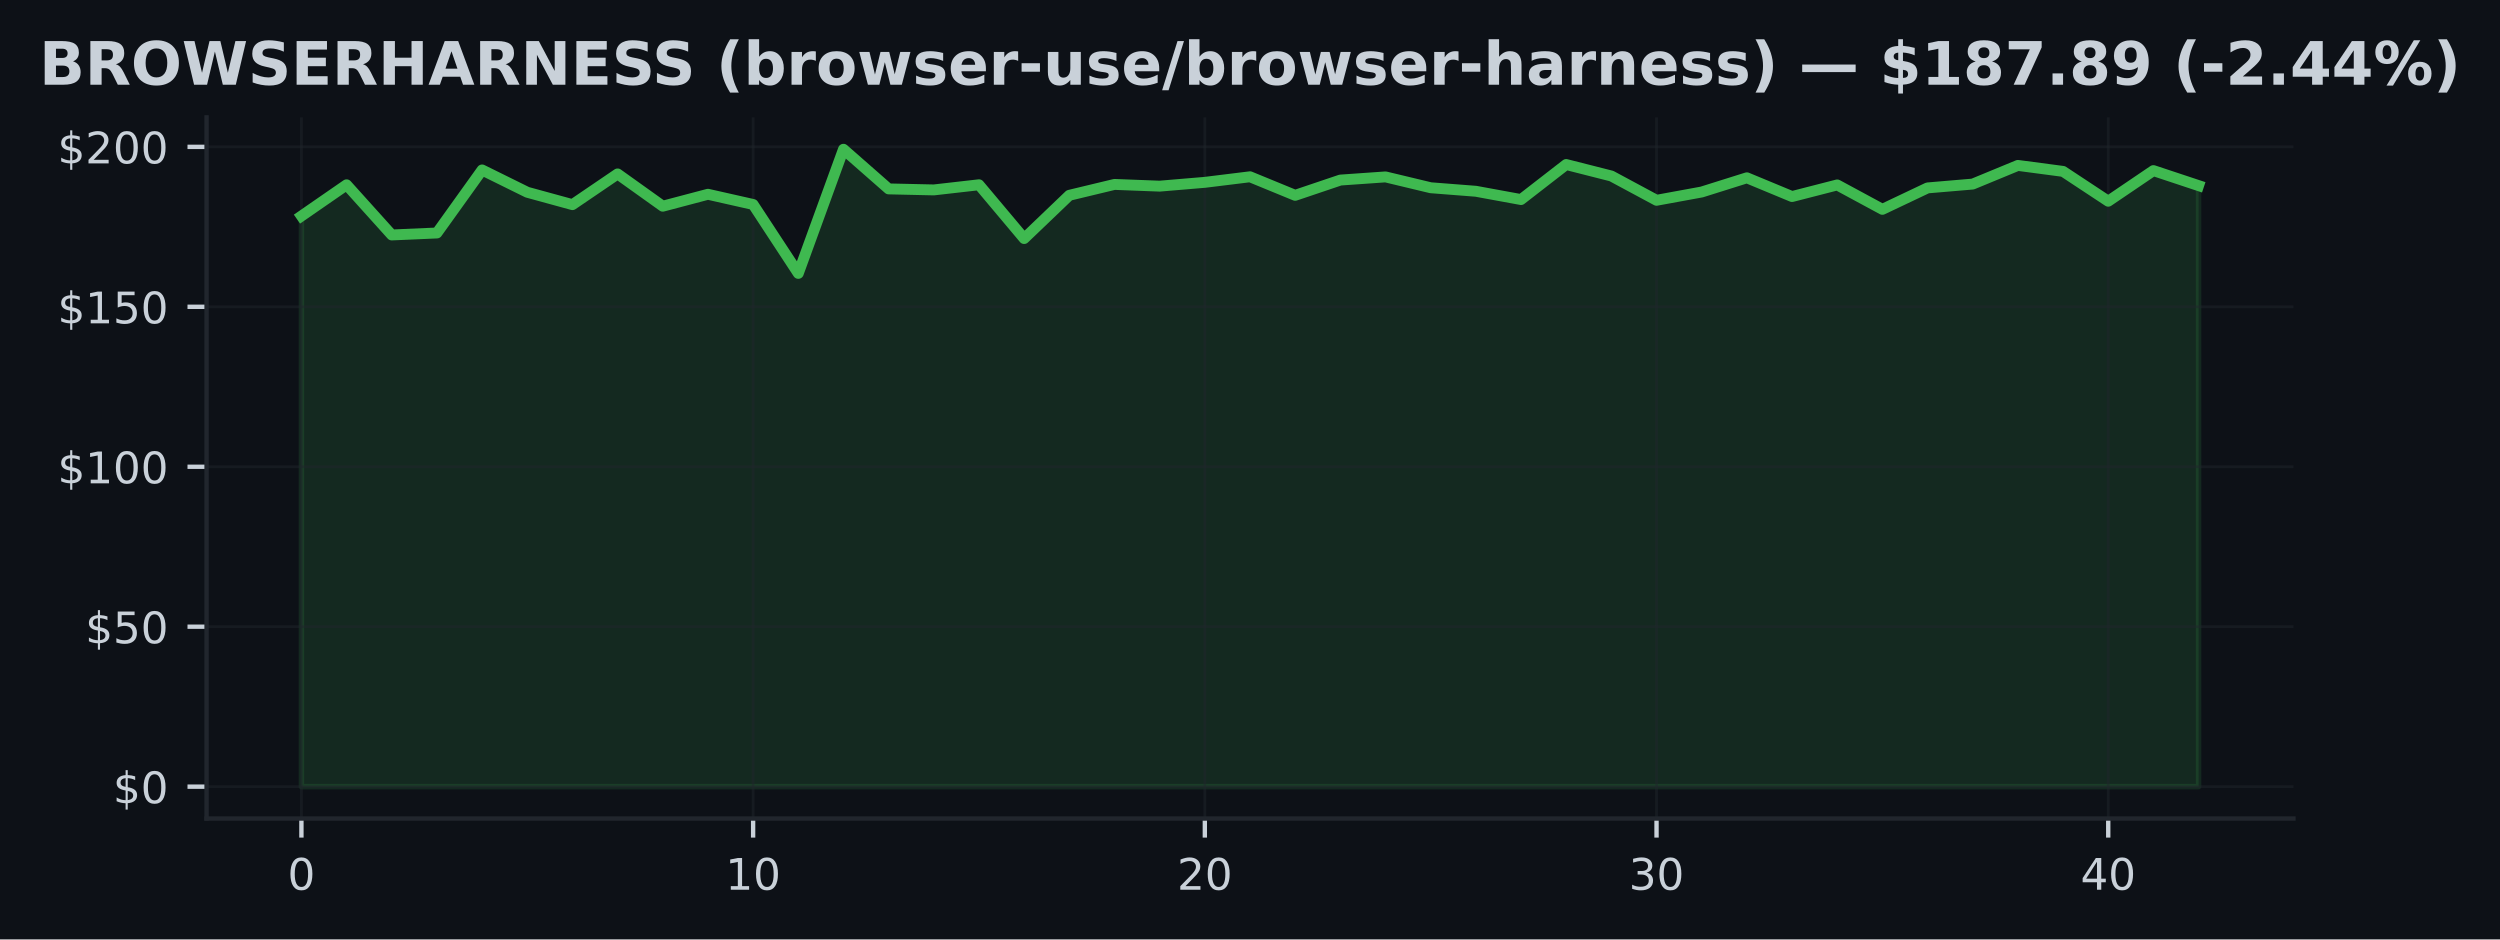
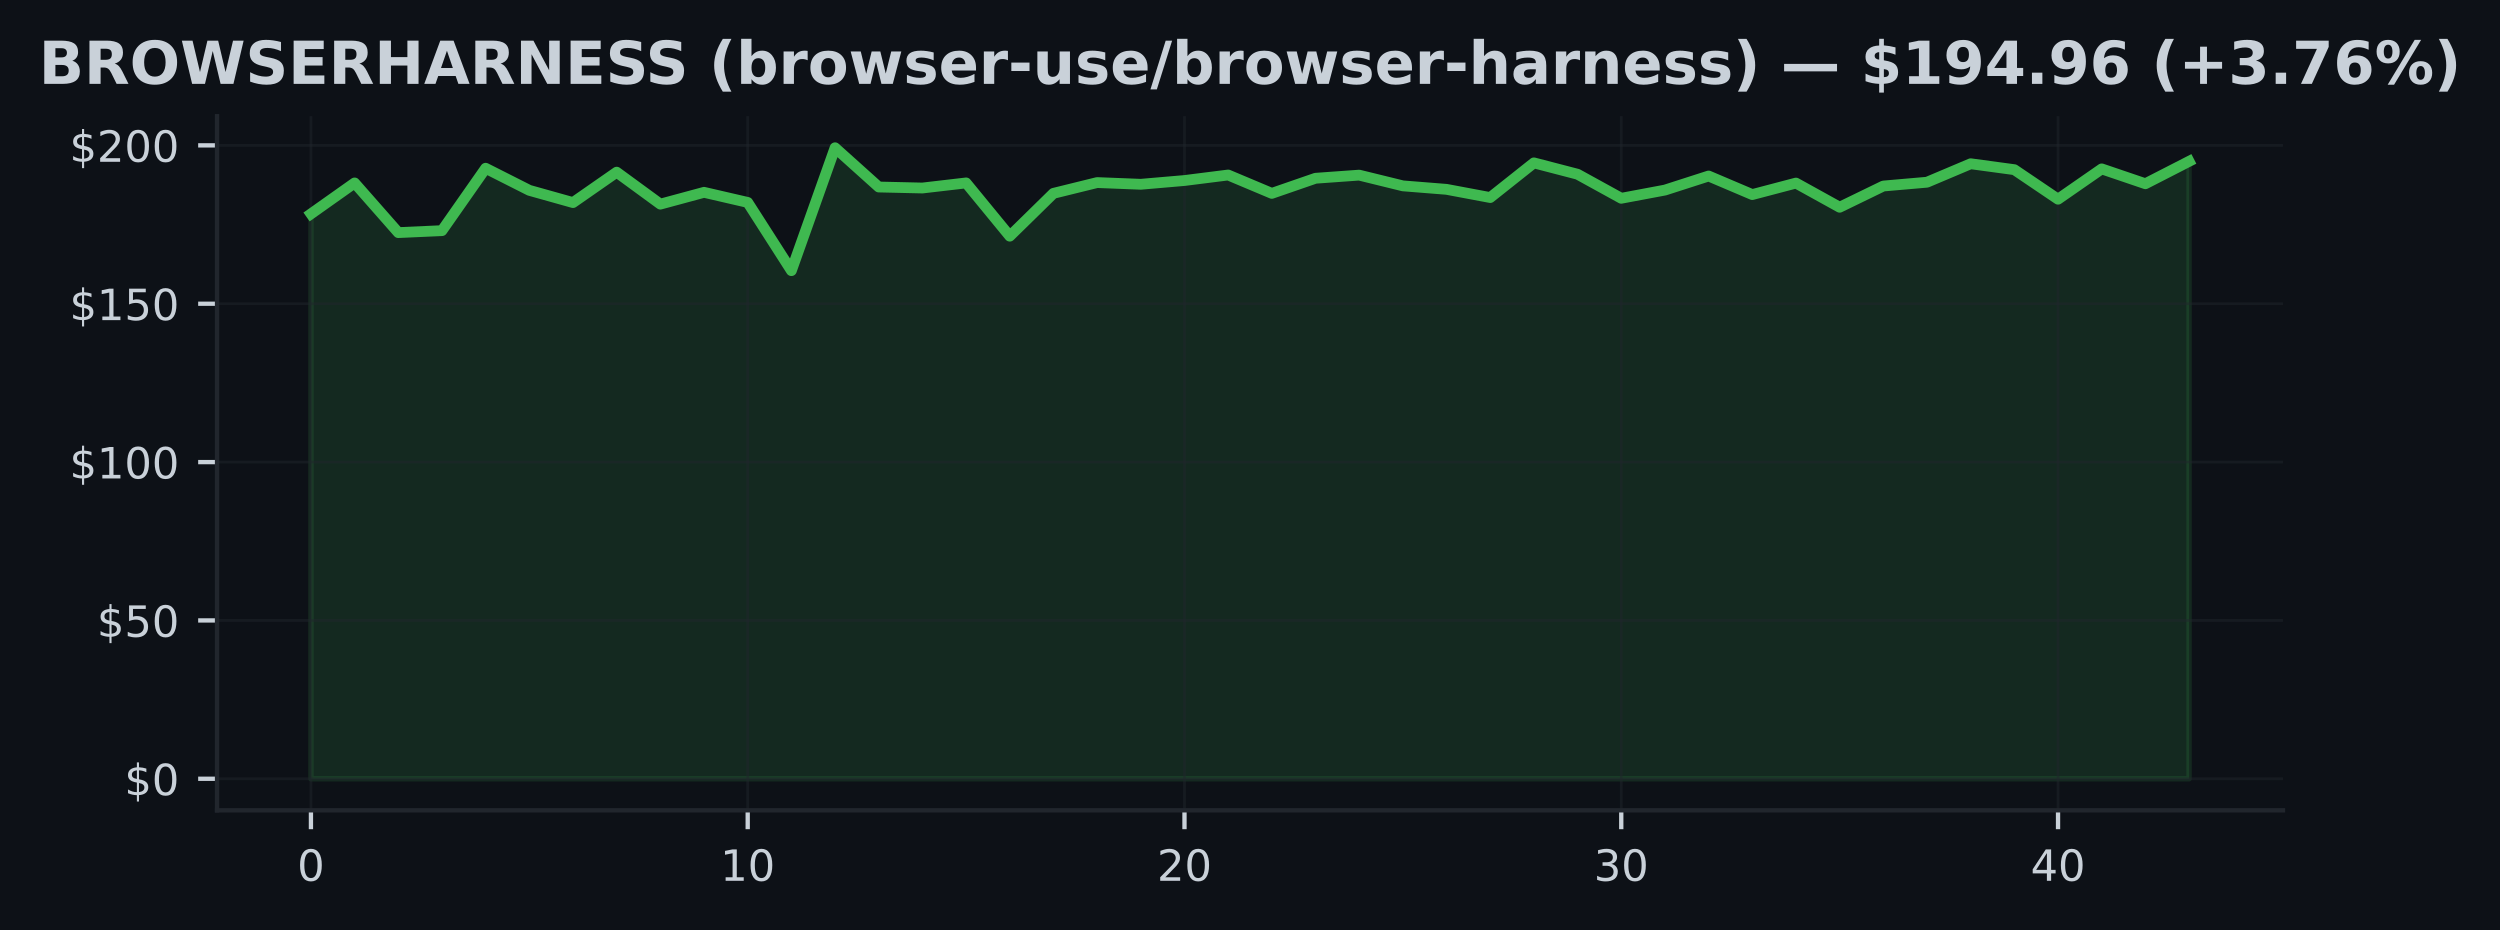
- <svg xmlns="http://www.w3.org/2000/svg" xmlns:xlink="http://www.w3.org/1999/xlink" width="459.108pt" height="172.518pt" viewBox="0 0 459.108 172.518" version="1.1">
+ <svg xmlns="http://www.w3.org/2000/svg" xmlns:xlink="http://www.w3.org/1999/xlink" width="463.76pt" height="172.518pt" viewBox="0 0 463.76 172.518" version="1.1">
  <defs>
    <style type="text/css">*{stroke-linejoin: round; stroke-linecap: butt}</style>
  </defs>
  <g id="figure_1">
    <g id="patch_1">
-       <path d="M 0 172.518  L 459.108 172.518  L 459.108 0  L 0 0  z " style="fill: #0d1117" />
+       <path d="M 0 172.518  L 463.76 172.518  L 463.76 0  L 0 0  z " style="fill: #0d1117" />
    </g>
    <g id="axes_1">
      <g id="patch_2">
-         <path d="M 37.934 150.318  L 421.174 150.318  L 421.174 21.558  L 37.934 21.558  z " style="fill: #0d1117" />
+         <path d="M 40.26 150.318  L 423.5 150.318  L 423.5 21.558  L 40.26 21.558  z " style="fill: #0d1117" />
      </g>
      <g id="FillBetweenPolyCollection_1">
        <defs>
-           <path id="m64002cba75" d="M 55.354 -28.053  L 55.354 -132.847  L 63.649 -138.58  L 71.944 -129.369  L 80.24 -129.733  L 88.535 -141.306  L 96.83 -137.212  L 105.125 -134.938  L 113.42 -140.578  L 121.716 -134.65  L 130.011 -136.841  L 138.306 -134.967  L 146.601 -122.313  L 154.897 -145.107  L 163.192 -137.828  L 171.487 -137.64  L 179.782 -138.586  L 188.078 -128.711  L 196.373 -136.653  L 204.668 -138.651  L 212.963 -138.334  L 221.259 -139.033  L 229.554 -140.055  L 237.849 -136.648  L 246.144 -139.45  L 254.44 -140.031  L 262.735 -138.04  L 271.03 -137.394  L 279.325 -135.872  L 287.62 -142.305  L 295.916 -140.196  L 304.211 -135.737  L 312.506 -137.259  L 320.801 -139.867  L 329.097 -136.424  L 337.392 -138.557  L 345.687 -134.074  L 353.982 -138.011  L 362.278 -138.716  L 370.573 -142.141  L 378.868 -141.042  L 387.163 -135.567  L 395.459 -141.189  L 403.754 -138.434  L 403.754 -28.053  L 403.754 -28.053  L 395.459 -28.053  L 387.163 -28.053  L 378.868 -28.053  L 370.573 -28.053  L 362.278 -28.053  L 353.982 -28.053  L 345.687 -28.053  L 337.392 -28.053  L 329.097 -28.053  L 320.801 -28.053  L 312.506 -28.053  L 304.211 -28.053  L 295.916 -28.053  L 287.62 -28.053  L 279.325 -28.053  L 271.03 -28.053  L 262.735 -28.053  L 254.44 -28.053  L 246.144 -28.053  L 237.849 -28.053  L 229.554 -28.053  L 221.259 -28.053  L 212.963 -28.053  L 204.668 -28.053  L 196.373 -28.053  L 188.078 -28.053  L 179.782 -28.053  L 171.487 -28.053  L 163.192 -28.053  L 154.897 -28.053  L 146.601 -28.053  L 138.306 -28.053  L 130.011 -28.053  L 121.716 -28.053  L 113.42 -28.053  L 105.125 -28.053  L 96.83 -28.053  L 88.535 -28.053  L 80.24 -28.053  L 71.944 -28.053  L 63.649 -28.053  L 55.354 -28.053  z " style="stroke: #3fb950; stroke-opacity: 0.15" />
+           <path id="m6090b40ea9" d="M 57.68 -28.053  L 57.68 -132.847  L 65.782 -138.58  L 73.885 -129.369  L 81.987 -129.733  L 90.089 -141.306  L 98.192 -137.212  L 106.294 -134.938  L 114.396 -140.578  L 122.499 -134.65  L 130.601 -136.841  L 138.703 -134.967  L 146.806 -122.313  L 154.908 -145.107  L 163.01 -137.828  L 171.113 -137.64  L 179.215 -138.586  L 187.317 -128.711  L 195.42 -136.653  L 203.522 -138.651  L 211.624 -138.334  L 219.727 -139.033  L 227.829 -140.055  L 235.931 -136.648  L 244.034 -139.45  L 252.136 -140.031  L 260.238 -138.04  L 268.341 -137.394  L 276.443 -135.872  L 284.545 -142.305  L 292.648 -140.196  L 300.75 -135.737  L 308.852 -137.259  L 316.955 -139.867  L 325.057 -136.424  L 333.159 -138.557  L 341.262 -134.074  L 349.364 -138.011  L 357.466 -138.716  L 365.569 -142.141  L 373.671 -141.042  L 381.773 -135.567  L 389.876 -141.189  L 397.978 -138.434  L 406.08 -142.587  L 406.08 -28.053  L 406.08 -28.053  L 397.978 -28.053  L 389.876 -28.053  L 381.773 -28.053  L 373.671 -28.053  L 365.569 -28.053  L 357.466 -28.053  L 349.364 -28.053  L 341.262 -28.053  L 333.159 -28.053  L 325.057 -28.053  L 316.955 -28.053  L 308.852 -28.053  L 300.75 -28.053  L 292.648 -28.053  L 284.545 -28.053  L 276.443 -28.053  L 268.341 -28.053  L 260.238 -28.053  L 252.136 -28.053  L 244.034 -28.053  L 235.931 -28.053  L 227.829 -28.053  L 219.727 -28.053  L 211.624 -28.053  L 203.522 -28.053  L 195.42 -28.053  L 187.317 -28.053  L 179.215 -28.053  L 171.113 -28.053  L 163.01 -28.053  L 154.908 -28.053  L 146.806 -28.053  L 138.703 -28.053  L 130.601 -28.053  L 122.499 -28.053  L 114.396 -28.053  L 106.294 -28.053  L 98.192 -28.053  L 90.089 -28.053  L 81.987 -28.053  L 73.885 -28.053  L 65.782 -28.053  L 57.68 -28.053  z " style="stroke: #3fb950; stroke-opacity: 0.15" />
        </defs>
-         <g clip-path="url(#p1ecf2e1d4d)">
-           <use xlink:href="#m64002cba75" x="0" y="172.518" style="fill: #3fb950; fill-opacity: 0.15; stroke: #3fb950; stroke-opacity: 0.15" />
+         <g clip-path="url(#p5a16a5a8f7)">
+           <use xlink:href="#m6090b40ea9" x="0" y="172.518" style="fill: #3fb950; fill-opacity: 0.15; stroke: #3fb950; stroke-opacity: 0.15" />
        </g>
      </g>
      <g id="matplotlib.axis_1">
        <g id="xtick_1">
          <g id="line2d_1">
-             <path d="M 55.354 150.318  L 55.354 21.558  " clip-path="url(#p1ecf2e1d4d)" style="fill: none; stroke: #21262d; stroke-opacity: 0.5; stroke-width: 0.5; stroke-linecap: square" />
+             <path d="M 57.68 150.318  L 57.68 21.558  " clip-path="url(#p5a16a5a8f7)" style="fill: none; stroke: #21262d; stroke-opacity: 0.5; stroke-width: 0.5; stroke-linecap: square" />
          </g>
          <g id="line2d_2">
            <defs>
-               <path id="m0423decd76" d="M 0 0  L 0 3.5  " style="stroke: #c9d1d9; stroke-width: 0.8" />
+               <path id="m03cb73a969" d="M 0 0  L 0 3.5  " style="stroke: #c9d1d9; stroke-width: 0.8" />
            </defs>
            <g>
-               <use xlink:href="#m0423decd76" x="55.354" y="150.318" style="fill: #c9d1d9; stroke: #c9d1d9; stroke-width: 0.8" />
+               <use xlink:href="#m03cb73a969" x="57.68" y="150.318" style="fill: #c9d1d9; stroke: #c9d1d9; stroke-width: 0.8" />
            </g>
          </g>
          <g id="text_1">
-             <g style="fill: #c9d1d9" transform="translate(52.80883 163.3964) scale(0.08 -0.08)">
+             <g style="fill: #c9d1d9" transform="translate(55.13516 163.3964) scale(0.08 -0.08)">
              <defs>
                <path id="DejaVuSans-13" d="M 2034 4250  Q 1547 4250 1301 3770  Q 1056 3291 1056 2328  Q 1056 1369 1301 889  Q 1547 409 2034 409  Q 2525 409 2770 889  Q 3016 1369 3016 2328  Q 3016 3291 2770 3770  Q 2525 4250 2034 4250  z M 2034 4750  Q 2819 4750 3233 4129  Q 3647 3509 3647 2328  Q 3647 1150 3233 529  Q 2819 -91 2034 -91  Q 1250 -91 836 529  Q 422 1150 422 2328  Q 422 3509 836 4129  Q 1250 4750 2034 4750  z " transform="scale(0.015625)" />
              </defs>
              <use xlink:href="#DejaVuSans-13" />
            </g>
          </g>
        </g>
        <g id="xtick_2">
          <g id="line2d_3">
-             <path d="M 138.306 150.318  L 138.306 21.558  " clip-path="url(#p1ecf2e1d4d)" style="fill: none; stroke: #21262d; stroke-opacity: 0.5; stroke-width: 0.5; stroke-linecap: square" />
+             <path d="M 138.703 150.318  L 138.703 21.558  " clip-path="url(#p5a16a5a8f7)" style="fill: none; stroke: #21262d; stroke-opacity: 0.5; stroke-width: 0.5; stroke-linecap: square" />
          </g>
          <g id="line2d_4">
            <g>
-               <use xlink:href="#m0423decd76" x="138.306" y="150.318" style="fill: #c9d1d9; stroke: #c9d1d9; stroke-width: 0.8" />
+               <use xlink:href="#m03cb73a969" x="138.703" y="150.318" style="fill: #c9d1d9; stroke: #c9d1d9; stroke-width: 0.8" />
            </g>
          </g>
          <g id="text_2">
-             <g style="fill: #c9d1d9" transform="translate(133.2162 163.3964) scale(0.08 -0.08)">
+             <g style="fill: #c9d1d9" transform="translate(133.6134 163.3964) scale(0.08 -0.08)">
              <defs>
                <path id="DejaVuSans-14" d="M 794 531  L 1825 531  L 1825 4091  L 703 3866  L 703 4441  L 1819 4666  L 2450 4666  L 2450 531  L 3481 531  L 3481 0  L 794 0  L 794 531  z " transform="scale(0.015625)" />
              </defs>
              <use xlink:href="#DejaVuSans-14" />
              <use xlink:href="#DejaVuSans-13" transform="translate(63.625 0)" />
            </g>
          </g>
        </g>
        <g id="xtick_3">
          <g id="line2d_5">
-             <path d="M 221.259 150.318  L 221.259 21.558  " clip-path="url(#p1ecf2e1d4d)" style="fill: none; stroke: #21262d; stroke-opacity: 0.5; stroke-width: 0.5; stroke-linecap: square" />
+             <path d="M 219.727 150.318  L 219.727 21.558  " clip-path="url(#p5a16a5a8f7)" style="fill: none; stroke: #21262d; stroke-opacity: 0.5; stroke-width: 0.5; stroke-linecap: square" />
          </g>
          <g id="line2d_6">
            <g>
-               <use xlink:href="#m0423decd76" x="221.259" y="150.318" style="fill: #c9d1d9; stroke: #c9d1d9; stroke-width: 0.8" />
+               <use xlink:href="#m03cb73a969" x="219.727" y="150.318" style="fill: #c9d1d9; stroke: #c9d1d9; stroke-width: 0.8" />
            </g>
          </g>
          <g id="text_3">
-             <g style="fill: #c9d1d9" transform="translate(216.1686 163.3964) scale(0.08 -0.08)">
+             <g style="fill: #c9d1d9" transform="translate(214.6367 163.3964) scale(0.08 -0.08)">
              <defs>
                <path id="DejaVuSans-15" d="M 1228 531  L 3431 531  L 3431 0  L 469 0  L 469 531  Q 828 903 1448 1529  Q 2069 2156 2228 2338  Q 2531 2678 2651 2914  Q 2772 3150 2772 3378  Q 2772 3750 2511 3984  Q 2250 4219 1831 4219  Q 1534 4219 1204 4116  Q 875 4013 500 3803  L 500 4441  Q 881 4594 1212 4672  Q 1544 4750 1819 4750  Q 2544 4750 2975 4387  Q 3406 4025 3406 3419  Q 3406 3131 3298 2873  Q 3191 2616 2906 2266  Q 2828 2175 2409 1742  Q 1991 1309 1228 531  z " transform="scale(0.015625)" />
              </defs>
              <use xlink:href="#DejaVuSans-15" />
              <use xlink:href="#DejaVuSans-13" transform="translate(63.625 0)" />
            </g>
          </g>
        </g>
        <g id="xtick_4">
          <g id="line2d_7">
-             <path d="M 304.211 150.318  L 304.211 21.558  " clip-path="url(#p1ecf2e1d4d)" style="fill: none; stroke: #21262d; stroke-opacity: 0.5; stroke-width: 0.5; stroke-linecap: square" />
+             <path d="M 300.75 150.318  L 300.75 21.558  " clip-path="url(#p5a16a5a8f7)" style="fill: none; stroke: #21262d; stroke-opacity: 0.5; stroke-width: 0.5; stroke-linecap: square" />
          </g>
          <g id="line2d_8">
            <g>
-               <use xlink:href="#m0423decd76" x="304.211" y="150.318" style="fill: #c9d1d9; stroke: #c9d1d9; stroke-width: 0.8" />
+               <use xlink:href="#m03cb73a969" x="300.75" y="150.318" style="fill: #c9d1d9; stroke: #c9d1d9; stroke-width: 0.8" />
            </g>
          </g>
          <g id="text_4">
-             <g style="fill: #c9d1d9" transform="translate(299.121 163.3964) scale(0.08 -0.08)">
+             <g style="fill: #c9d1d9" transform="translate(295.6599 163.3964) scale(0.08 -0.08)">
              <defs>
                <path id="DejaVuSans-16" d="M 2597 2516  Q 3050 2419 3304 2112  Q 3559 1806 3559 1356  Q 3559 666 3084 287  Q 2609 -91 1734 -91  Q 1441 -91 1130 -33  Q 819 25 488 141  L 488 750  Q 750 597 1062 519  Q 1375 441 1716 441  Q 2309 441 2620 675  Q 2931 909 2931 1356  Q 2931 1769 2642 2001  Q 2353 2234 1838 2234  L 1294 2234  L 1294 2753  L 1863 2753  Q 2328 2753 2575 2939  Q 2822 3125 2822 3475  Q 2822 3834 2567 4026  Q 2313 4219 1838 4219  Q 1578 4219 1281 4162  Q 984 4106 628 3988  L 628 4550  Q 988 4650 1302 4700  Q 1616 4750 1894 4750  Q 2613 4750 3031 4423  Q 3450 4097 3450 3541  Q 3450 3153 3228 2886  Q 3006 2619 2597 2516  z " transform="scale(0.015625)" />
              </defs>
              <use xlink:href="#DejaVuSans-16" />
              <use xlink:href="#DejaVuSans-13" transform="translate(63.625 0)" />
            </g>
          </g>
        </g>
        <g id="xtick_5">
          <g id="line2d_9">
-             <path d="M 387.163 150.318  L 387.163 21.558  " clip-path="url(#p1ecf2e1d4d)" style="fill: none; stroke: #21262d; stroke-opacity: 0.5; stroke-width: 0.5; stroke-linecap: square" />
+             <path d="M 381.773 150.318  L 381.773 21.558  " clip-path="url(#p5a16a5a8f7)" style="fill: none; stroke: #21262d; stroke-opacity: 0.5; stroke-width: 0.5; stroke-linecap: square" />
          </g>
          <g id="line2d_10">
            <g>
-               <use xlink:href="#m0423decd76" x="387.163" y="150.318" style="fill: #c9d1d9; stroke: #c9d1d9; stroke-width: 0.8" />
+               <use xlink:href="#m03cb73a969" x="381.773" y="150.318" style="fill: #c9d1d9; stroke: #c9d1d9; stroke-width: 0.8" />
            </g>
          </g>
          <g id="text_5">
-             <g style="fill: #c9d1d9" transform="translate(382.0734 163.3964) scale(0.08 -0.08)">
+             <g style="fill: #c9d1d9" transform="translate(376.6832 163.3964) scale(0.08 -0.08)">
              <defs>
                <path id="DejaVuSans-17" d="M 2419 4116  L 825 1625  L 2419 1625  L 2419 4116  z M 2253 4666  L 3047 4666  L 3047 1625  L 3713 1625  L 3713 1100  L 3047 1100  L 3047 0  L 2419 0  L 2419 1100  L 313 1100  L 313 1709  L 2253 4666  z " transform="scale(0.015625)" />
              </defs>
              <use xlink:href="#DejaVuSans-17" />
              <use xlink:href="#DejaVuSans-13" transform="translate(63.625 0)" />
            </g>
          </g>
        </g>
      </g>
      <g id="matplotlib.axis_2">
        <g id="ytick_1">
          <g id="line2d_11">
-             <path d="M 37.934 144.466  L 421.174 144.466  " clip-path="url(#p1ecf2e1d4d)" style="fill: none; stroke: #21262d; stroke-opacity: 0.5; stroke-width: 0.5; stroke-linecap: square" />
+             <path d="M 40.26 144.466  L 423.5 144.466  " clip-path="url(#p5a16a5a8f7)" style="fill: none; stroke: #21262d; stroke-opacity: 0.5; stroke-width: 0.5; stroke-linecap: square" />
          </g>
          <g id="line2d_12">
            <defs>
-               <path id="m93d90f5299" d="M 0 0  L -3.5 0  " style="stroke: #c9d1d9; stroke-width: 0.8" />
+               <path id="m42cb4b4fb1" d="M 0 0  L -3.5 0  " style="stroke: #c9d1d9; stroke-width: 0.8" />
            </defs>
            <g>
-               <use xlink:href="#m93d90f5299" x="37.934" y="144.466" style="fill: #c9d1d9; stroke: #c9d1d9; stroke-width: 0.8" />
+               <use xlink:href="#m42cb4b4fb1" x="40.26" y="144.466" style="fill: #c9d1d9; stroke: #c9d1d9; stroke-width: 0.8" />
            </g>
          </g>
          <g id="text_6">
-             <g style="fill: #c9d1d9" transform="translate(20.75383 147.5049) scale(0.08 -0.08)">
+             <g style="fill: #c9d1d9" transform="translate(23.08016 147.5049) scale(0.08 -0.08)">
              <defs>
                <path id="DejaVuSans-7" d="M 2163 -941  L 1850 -941  L 1847 0  Q 1519 6 1191 76  Q 863 147 531 288  L 531 850  Q 850 650 1176 548  Q 1503 447 1850 444  L 1850 1869  Q 1159 1981 845 2250  Q 531 2519 531 2988  Q 531 3497 872 3790  Q 1213 4084 1850 4128  L 1850 4863  L 2163 4863  L 2163 4138  Q 2453 4125 2725 4076  Q 2997 4028 3256 3944  L 3256 3397  Q 2997 3528 2723 3600  Q 2450 3672 2163 3684  L 2163 2350  Q 2872 2241 3206 1959  Q 3541 1678 3541 1191  Q 3541 663 3186 358  Q 2831 53 2163 6  L 2163 -941  z M 1850 2406  L 1850 3688  Q 1488 3647 1297 3481  Q 1106 3316 1106 3041  Q 1106 2772 1282 2622  Q 1459 2472 1850 2406  z M 2163 1806  L 2163 453  Q 2559 506 2761 678  Q 2963 850 2963 1131  Q 2963 1406 2770 1568  Q 2578 1731 2163 1806  z " transform="scale(0.015625)" />
              </defs>
              <use xlink:href="#DejaVuSans-7" />
              <use xlink:href="#DejaVuSans-13" transform="translate(63.625 0)" />
            </g>
          </g>
        </g>
        <g id="ytick_2">
          <g id="line2d_13">
-             <path d="M 37.934 115.092  L 421.174 115.092  " clip-path="url(#p1ecf2e1d4d)" style="fill: none; stroke: #21262d; stroke-opacity: 0.5; stroke-width: 0.5; stroke-linecap: square" />
+             <path d="M 40.26 115.092  L 423.5 115.092  " clip-path="url(#p5a16a5a8f7)" style="fill: none; stroke: #21262d; stroke-opacity: 0.5; stroke-width: 0.5; stroke-linecap: square" />
          </g>
          <g id="line2d_14">
            <g>
-               <use xlink:href="#m93d90f5299" x="37.934" y="115.092" style="fill: #c9d1d9; stroke: #c9d1d9; stroke-width: 0.8" />
+               <use xlink:href="#m42cb4b4fb1" x="40.26" y="115.092" style="fill: #c9d1d9; stroke: #c9d1d9; stroke-width: 0.8" />
            </g>
          </g>
          <g id="text_7">
-             <g style="fill: #c9d1d9" transform="translate(15.66383 118.1311) scale(0.08 -0.08)">
+             <g style="fill: #c9d1d9" transform="translate(17.99016 118.1311) scale(0.08 -0.08)">
              <defs>
                <path id="DejaVuSans-18" d="M 691 4666  L 3169 4666  L 3169 4134  L 1269 4134  L 1269 2991  Q 1406 3038 1543 3061  Q 1681 3084 1819 3084  Q 2600 3084 3056 2656  Q 3513 2228 3513 1497  Q 3513 744 3044 326  Q 2575 -91 1722 -91  Q 1428 -91 1123 -41  Q 819 9 494 109  L 494 744  Q 775 591 1075 516  Q 1375 441 1709 441  Q 2250 441 2565 725  Q 2881 1009 2881 1497  Q 2881 1984 2565 2268  Q 2250 2553 1709 2553  Q 1456 2553 1204 2497  Q 953 2441 691 2322  L 691 4666  z " transform="scale(0.015625)" />
              </defs>
              <use xlink:href="#DejaVuSans-7" />
              <use xlink:href="#DejaVuSans-18" transform="translate(63.625 0)" />
              <use xlink:href="#DejaVuSans-13" transform="translate(127.25 0)" />
            </g>
          </g>
        </g>
        <g id="ytick_3">
          <g id="line2d_15">
-             <path d="M 37.934 85.718  L 421.174 85.718  " clip-path="url(#p1ecf2e1d4d)" style="fill: none; stroke: #21262d; stroke-opacity: 0.5; stroke-width: 0.5; stroke-linecap: square" />
+             <path d="M 40.26 85.718  L 423.5 85.718  " clip-path="url(#p5a16a5a8f7)" style="fill: none; stroke: #21262d; stroke-opacity: 0.5; stroke-width: 0.5; stroke-linecap: square" />
          </g>
          <g id="line2d_16">
            <g>
-               <use xlink:href="#m93d90f5299" x="37.934" y="85.718" style="fill: #c9d1d9; stroke: #c9d1d9; stroke-width: 0.8" />
+               <use xlink:href="#m42cb4b4fb1" x="40.26" y="85.718" style="fill: #c9d1d9; stroke: #c9d1d9; stroke-width: 0.8" />
            </g>
          </g>
          <g id="text_8">
-             <g style="fill: #c9d1d9" transform="translate(10.57383 88.75735) scale(0.08 -0.08)">
+             <g style="fill: #c9d1d9" transform="translate(12.90016 88.75735) scale(0.08 -0.08)">
              <use xlink:href="#DejaVuSans-7" />
              <use xlink:href="#DejaVuSans-14" transform="translate(63.625 0)" />
              <use xlink:href="#DejaVuSans-13" transform="translate(127.25 0)" />
              <use xlink:href="#DejaVuSans-13" transform="translate(190.875 0)" />
            </g>
          </g>
        </g>
        <g id="ytick_4">
          <g id="line2d_17">
-             <path d="M 37.934 56.344  L 421.174 56.344  " clip-path="url(#p1ecf2e1d4d)" style="fill: none; stroke: #21262d; stroke-opacity: 0.5; stroke-width: 0.5; stroke-linecap: square" />
+             <path d="M 40.26 56.344  L 423.5 56.344  " clip-path="url(#p5a16a5a8f7)" style="fill: none; stroke: #21262d; stroke-opacity: 0.5; stroke-width: 0.5; stroke-linecap: square" />
          </g>
          <g id="line2d_18">
            <g>
-               <use xlink:href="#m93d90f5299" x="37.934" y="56.344" style="fill: #c9d1d9; stroke: #c9d1d9; stroke-width: 0.8" />
+               <use xlink:href="#m42cb4b4fb1" x="40.26" y="56.344" style="fill: #c9d1d9; stroke: #c9d1d9; stroke-width: 0.8" />
            </g>
          </g>
          <g id="text_9">
-             <g style="fill: #c9d1d9" transform="translate(10.57383 59.38356) scale(0.08 -0.08)">
+             <g style="fill: #c9d1d9" transform="translate(12.90016 59.38356) scale(0.08 -0.08)">
              <use xlink:href="#DejaVuSans-7" />
              <use xlink:href="#DejaVuSans-14" transform="translate(63.625 0)" />
              <use xlink:href="#DejaVuSans-18" transform="translate(127.25 0)" />
              <use xlink:href="#DejaVuSans-13" transform="translate(190.875 0)" />
            </g>
          </g>
        </g>
        <g id="ytick_5">
          <g id="line2d_19">
-             <path d="M 37.934 26.97  L 421.174 26.97  " clip-path="url(#p1ecf2e1d4d)" style="fill: none; stroke: #21262d; stroke-opacity: 0.5; stroke-width: 0.5; stroke-linecap: square" />
+             <path d="M 40.26 26.97  L 423.5 26.97  " clip-path="url(#p5a16a5a8f7)" style="fill: none; stroke: #21262d; stroke-opacity: 0.5; stroke-width: 0.5; stroke-linecap: square" />
          </g>
          <g id="line2d_20">
            <g>
-               <use xlink:href="#m93d90f5299" x="37.934" y="26.97" style="fill: #c9d1d9; stroke: #c9d1d9; stroke-width: 0.8" />
+               <use xlink:href="#m42cb4b4fb1" x="40.26" y="26.97" style="fill: #c9d1d9; stroke: #c9d1d9; stroke-width: 0.8" />
            </g>
          </g>
          <g id="text_10">
-             <g style="fill: #c9d1d9" transform="translate(10.57383 30.00978) scale(0.08 -0.08)">
+             <g style="fill: #c9d1d9" transform="translate(12.90016 30.00978) scale(0.08 -0.08)">
              <use xlink:href="#DejaVuSans-7" />
              <use xlink:href="#DejaVuSans-15" transform="translate(63.625 0)" />
              <use xlink:href="#DejaVuSans-13" transform="translate(127.25 0)" />
              <use xlink:href="#DejaVuSans-13" transform="translate(190.875 0)" />
            </g>
          </g>
        </g>
      </g>
      <g id="line2d_21">
-         <path d="M 55.354 39.672  L 63.649 33.938  L 71.944 43.149  L 80.24 42.785  L 88.535 31.212  L 96.83 35.307  L 105.125 37.58  L 113.42 31.94  L 121.716 37.868  L 130.011 35.677  L 138.306 37.551  L 146.601 50.205  L 154.897 27.411  L 163.192 34.69  L 171.487 34.878  L 179.782 33.932  L 188.078 43.807  L 196.373 35.865  L 204.668 33.867  L 212.963 34.185  L 221.259 33.486  L 229.554 32.463  L 237.849 35.871  L 246.144 33.068  L 254.44 32.487  L 262.735 34.478  L 271.03 35.125  L 279.325 36.646  L 287.62 30.213  L 295.916 32.322  L 304.211 36.781  L 312.506 35.26  L 320.801 32.651  L 329.097 36.094  L 337.392 33.961  L 345.687 38.444  L 353.982 34.508  L 362.278 33.803  L 370.573 30.378  L 378.868 31.476  L 387.163 36.952  L 395.459 31.329  L 403.754 34.085  " clip-path="url(#p1ecf2e1d4d)" style="fill: none; stroke: #3fb950; stroke-width: 2; stroke-linecap: square" />
+         <path d="M 57.68 39.672  L 65.782 33.938  L 73.885 43.149  L 81.987 42.785  L 90.089 31.212  L 98.192 35.307  L 106.294 37.58  L 114.396 31.94  L 122.499 37.868  L 130.601 35.677  L 138.703 37.551  L 146.806 50.205  L 154.908 27.411  L 163.01 34.69  L 171.113 34.878  L 179.215 33.932  L 187.317 43.807  L 195.42 35.865  L 203.522 33.867  L 211.624 34.185  L 219.727 33.486  L 227.829 32.463  L 235.931 35.871  L 244.034 33.068  L 252.136 32.487  L 260.238 34.478  L 268.341 35.125  L 276.443 36.646  L 284.545 30.213  L 292.648 32.322  L 300.75 36.781  L 308.852 35.26  L 316.955 32.651  L 325.057 36.094  L 333.159 33.961  L 341.262 38.444  L 349.364 34.508  L 357.466 33.803  L 365.569 30.378  L 373.671 31.476  L 381.773 36.952  L 389.876 31.329  L 397.978 34.085  L 406.08 29.931  " clip-path="url(#p5a16a5a8f7)" style="fill: none; stroke: #3fb950; stroke-width: 2; stroke-linecap: square" />
      </g>
      <g id="patch_3">
-         <path d="M 37.934 150.318  L 37.934 21.558  " style="fill: none; stroke: #21262d; stroke-width: 0.8; stroke-linejoin: miter; stroke-linecap: square" />
+         <path d="M 40.26 150.318  L 40.26 21.558  " style="fill: none; stroke: #21262d; stroke-width: 0.8; stroke-linejoin: miter; stroke-linecap: square" />
      </g>
      <g id="patch_4">
-         <path d="M 37.934 150.318  L 421.174 150.318  " style="fill: none; stroke: #21262d; stroke-width: 0.8; stroke-linejoin: miter; stroke-linecap: square" />
+         <path d="M 40.26 150.318  L 423.5 150.318  " style="fill: none; stroke: #21262d; stroke-width: 0.8; stroke-linejoin: miter; stroke-linecap: square" />
      </g>
      <g id="text_11">
        <g style="fill: #c9d1d9" transform="translate(7.2 15.55828) scale(0.11 -0.11)">
          <defs>
            <path id="DejaVuSans-Bold-25" d="M 2456 2859  Q 2741 2859 2887 2984  Q 3034 3109 3034 3353  Q 3034 3594 2887 3720  Q 2741 3847 2456 3847  L 1791 3847  L 1791 2859  L 2456 2859  z M 2497 819  Q 2859 819 3042 972  Q 3225 1125 3225 1434  Q 3225 1738 3044 1889  Q 2863 2041 2497 2041  L 1791 2041  L 1791 819  L 2497 819  z M 3616 2497  Q 4003 2384 4215 2081  Q 4428 1778 4428 1338  Q 4428 663 3972 331  Q 3516 0 2584 0  L 588 0  L 588 4666  L 2394 4666  Q 3366 4666 3802 4372  Q 4238 4078 4238 3431  Q 4238 3091 4078 2852  Q 3919 2613 3616 2497  z " transform="scale(0.015625)" />
            <path id="DejaVuSans-Bold-35" d="M 2297 2597  Q 2675 2597 2839 2737  Q 3003 2878 3003 3200  Q 3003 3519 2839 3656  Q 2675 3794 2297 3794  L 1791 3794  L 1791 2597  L 2297 2597  z M 1791 1766  L 1791 0  L 588 0  L 588 4666  L 2425 4666  Q 3347 4666 3776 4356  Q 4206 4047 4206 3378  Q 4206 2916 3982 2619  Q 3759 2322 3309 2181  Q 3556 2125 3751 1926  Q 3947 1728 4147 1325  L 4800 0  L 3519 0  L 2950 1159  Q 2778 1509 2601 1637  Q 2425 1766 2131 1766  L 1791 1766  z " transform="scale(0.015625)" />
            <path id="DejaVuSans-Bold-32" d="M 2719 3878  Q 2169 3878 1866 3472  Q 1563 3066 1563 2328  Q 1563 1594 1866 1187  Q 2169 781 2719 781  Q 3272 781 3575 1187  Q 3878 1594 3878 2328  Q 3878 3066 3575 3472  Q 3272 3878 2719 3878  z M 2719 4750  Q 3844 4750 4481 4106  Q 5119 3463 5119 2328  Q 5119 1197 4481 553  Q 3844 -91 2719 -91  Q 1597 -91 958 553  Q 319 1197 319 2328  Q 319 3463 958 4106  Q 1597 4750 2719 4750  z " transform="scale(0.015625)" />
            <path id="DejaVuSans-Bold-3a" d="M 191 4666  L 1344 4666  L 2150 1275  L 2950 4666  L 4109 4666  L 4909 1275  L 5716 4666  L 6859 4666  L 5759 0  L 4372 0  L 3525 3547  L 2688 0  L 1300 0  L 191 4666  z " transform="scale(0.015625)" />
            <path id="DejaVuSans-Bold-36" d="M 3834 4519  L 3834 3531  Q 3450 3703 3084 3790  Q 2719 3878 2394 3878  Q 1963 3878 1756 3759  Q 1550 3641 1550 3391  Q 1550 3203 1689 3098  Q 1828 2994 2194 2919  L 2706 2816  Q 3484 2659 3812 2340  Q 4141 2022 4141 1434  Q 4141 663 3683 286  Q 3225 -91 2284 -91  Q 1841 -91 1394 -6  Q 947 78 500 244  L 500 1259  Q 947 1022 1364 901  Q 1781 781 2169 781  Q 2563 781 2772 912  Q 2981 1044 2981 1288  Q 2981 1506 2839 1625  Q 2697 1744 2272 1838  L 1806 1941  Q 1106 2091 782 2419  Q 459 2747 459 3303  Q 459 4000 909 4375  Q 1359 4750 2203 4750  Q 2588 4750 2994 4692  Q 3400 4634 3834 4519  z " transform="scale(0.015625)" />
            <path id="DejaVuSans-Bold-28" d="M 588 4666  L 3834 4666  L 3834 3756  L 1791 3756  L 1791 2888  L 3713 2888  L 3713 1978  L 1791 1978  L 1791 909  L 3903 909  L 3903 0  L 588 0  L 588 4666  z " transform="scale(0.015625)" />
            <path id="DejaVuSans-Bold-2b" d="M 588 4666  L 1791 4666  L 1791 2888  L 3566 2888  L 3566 4666  L 4769 4666  L 4769 0  L 3566 0  L 3566 1978  L 1791 1978  L 1791 0  L 588 0  L 588 4666  z " transform="scale(0.015625)" />
            <path id="DejaVuSans-Bold-24" d="M 3419 850  L 1538 850  L 1241 0  L 31 0  L 1759 4666  L 3194 4666  L 4922 0  L 3713 0  L 3419 850  z M 1838 1716  L 3116 1716  L 2478 3572  L 1838 1716  z " transform="scale(0.015625)" />
            <path id="DejaVuSans-Bold-31" d="M 588 4666  L 1931 4666  L 3628 1466  L 3628 4666  L 4769 4666  L 4769 0  L 3425 0  L 1728 3200  L 1728 0  L 588 0  L 588 4666  z " transform="scale(0.015625)" />
            <path id="DejaVuSans-Bold-3" transform="scale(0.015625)" />
            <path id="DejaVuSans-Bold-b" d="M 2413 -844  L 1484 -844  Q 1006 -72 778 623  Q 550 1319 550 2003  Q 550 2688 779 3389  Q 1009 4091 1484 4856  L 2413 4856  Q 2013 4116 1813 3408  Q 1613 2700 1613 2009  Q 1613 1319 1811 609  Q 2009 -100 2413 -844  z " transform="scale(0.015625)" />
            <path id="DejaVuSans-Bold-45" d="M 2400 722  Q 2759 722 2948 984  Q 3138 1247 3138 1747  Q 3138 2247 2948 2509  Q 2759 2772 2400 2772  Q 2041 2772 1848 2508  Q 1656 2244 1656 1747  Q 1656 1250 1848 986  Q 2041 722 2400 722  z M 1656 2988  Q 1888 3294 2169 3439  Q 2450 3584 2816 3584  Q 3463 3584 3878 3070  Q 4294 2556 4294 1747  Q 4294 938 3878 423  Q 3463 -91 2816 -91  Q 2450 -91 2169 54  Q 1888 200 1656 506  L 1656 0  L 538 0  L 538 4863  L 1656 4863  L 1656 2988  z " transform="scale(0.015625)" />
            <path id="DejaVuSans-Bold-55" d="M 3138 2547  Q 2991 2616 2845 2648  Q 2700 2681 2553 2681  Q 2122 2681 1889 2404  Q 1656 2128 1656 1613  L 1656 0  L 538 0  L 538 3500  L 1656 3500  L 1656 2925  Q 1872 3269 2151 3426  Q 2431 3584 2822 3584  Q 2878 3584 2943 3579  Q 3009 3575 3134 3559  L 3138 2547  z " transform="scale(0.015625)" />
            <path id="DejaVuSans-Bold-52" d="M 2203 2784  Q 1831 2784 1636 2517  Q 1441 2250 1441 1747  Q 1441 1244 1636 976  Q 1831 709 2203 709  Q 2569 709 2762 976  Q 2956 1244 2956 1747  Q 2956 2250 2762 2517  Q 2569 2784 2203 2784  z M 2203 3584  Q 3106 3584 3614 3096  Q 4122 2609 4122 1747  Q 4122 884 3614 396  Q 3106 -91 2203 -91  Q 1297 -91 786 396  Q 275 884 275 1747  Q 275 2609 786 3096  Q 1297 3584 2203 3584  z " transform="scale(0.015625)" />
            <path id="DejaVuSans-Bold-5a" d="M 225 3500  L 1313 3500  L 1900 1088  L 2491 3500  L 3425 3500  L 4013 1113  L 4603 3500  L 5691 3500  L 4769 0  L 3547 0  L 2956 2406  L 2369 0  L 1147 0  L 225 3500  z " transform="scale(0.015625)" />
            <path id="DejaVuSans-Bold-56" d="M 3272 3391  L 3272 2541  Q 2913 2691 2578 2766  Q 2244 2841 1947 2841  Q 1628 2841 1473 2761  Q 1319 2681 1319 2516  Q 1319 2381 1436 2309  Q 1553 2238 1856 2203  L 2053 2175  Q 2913 2066 3209 1816  Q 3506 1566 3506 1031  Q 3506 472 3093 190  Q 2681 -91 1863 -91  Q 1516 -91 1145 -36  Q 775 19 384 128  L 384 978  Q 719 816 1070 734  Q 1422 653 1784 653  Q 2113 653 2278 743  Q 2444 834 2444 1013  Q 2444 1163 2330 1236  Q 2216 1309 1875 1350  L 1678 1375  Q 931 1469 631 1722  Q 331 1975 331 2491  Q 331 3047 712 3315  Q 1094 3584 1881 3584  Q 2191 3584 2531 3537  Q 2872 3491 3272 3391  z " transform="scale(0.015625)" />
            <path id="DejaVuSans-Bold-48" d="M 4031 1759  L 4031 1441  L 1416 1441  Q 1456 1047 1700 850  Q 1944 653 2381 653  Q 2734 653 3104 758  Q 3475 863 3866 1075  L 3866 213  Q 3469 63 3072 -14  Q 2675 -91 2278 -91  Q 1328 -91 801 392  Q 275 875 275 1747  Q 275 2603 792 3093  Q 1309 3584 2216 3584  Q 3041 3584 3536 3087  Q 4031 2591 4031 1759  z M 2881 2131  Q 2881 2450 2695 2645  Q 2509 2841 2209 2841  Q 1884 2841 1681 2658  Q 1478 2475 1428 2131  L 2881 2131  z " transform="scale(0.015625)" />
            <path id="DejaVuSans-Bold-10" d="M 347 2297  L 2309 2297  L 2309 1388  L 347 1388  L 347 2297  z " transform="scale(0.015625)" />
            <path id="DejaVuSans-Bold-58" d="M 500 1363  L 500 3500  L 1625 3500  L 1625 3150  Q 1625 2866 1622 2436  Q 1619 2006 1619 1863  Q 1619 1441 1641 1255  Q 1663 1069 1716 984  Q 1784 875 1895 815  Q 2006 756 2150 756  Q 2500 756 2700 1025  Q 2900 1294 2900 1772  L 2900 3500  L 4019 3500  L 4019 0  L 2900 0  L 2900 506  Q 2647 200 2364 54  Q 2081 -91 1741 -91  Q 1134 -91 817 281  Q 500 653 500 1363  z " transform="scale(0.015625)" />
            <path id="DejaVuSans-Bold-12" d="M 1644 4666  L 2338 4666  L 691 -594  L 0 -594  L 1644 4666  z " transform="scale(0.015625)" />
            <path id="DejaVuSans-Bold-4b" d="M 4056 2131  L 4056 0  L 2931 0  L 2931 347  L 2931 1625  Q 2931 2084 2911 2256  Q 2891 2428 2841 2509  Q 2775 2619 2662 2680  Q 2550 2741 2406 2741  Q 2056 2741 1856 2470  Q 1656 2200 1656 1722  L 1656 0  L 538 0  L 538 4863  L 1656 4863  L 1656 2988  Q 1909 3294 2193 3439  Q 2478 3584 2822 3584  Q 3428 3584 3742 3212  Q 4056 2841 4056 2131  z " transform="scale(0.015625)" />
            <path id="DejaVuSans-Bold-44" d="M 2106 1575  Q 1756 1575 1579 1456  Q 1403 1338 1403 1106  Q 1403 894 1545 773  Q 1688 653 1941 653  Q 2256 653 2472 879  Q 2688 1106 2688 1447  L 2688 1575  L 2106 1575  z M 3816 1997  L 3816 0  L 2688 0  L 2688 519  Q 2463 200 2181 54  Q 1900 -91 1497 -91  Q 953 -91 614 226  Q 275 544 275 1050  Q 275 1666 698 1953  Q 1122 2241 2028 2241  L 2688 2241  L 2688 2328  Q 2688 2594 2478 2717  Q 2269 2841 1825 2841  Q 1466 2841 1156 2769  Q 847 2697 581 2553  L 581 3406  Q 941 3494 1303 3539  Q 1666 3584 2028 3584  Q 2975 3584 3395 3211  Q 3816 2838 3816 1997  z " transform="scale(0.015625)" />
            <path id="DejaVuSans-Bold-51" d="M 4056 2131  L 4056 0  L 2931 0  L 2931 347  L 2931 1631  Q 2931 2084 2911 2256  Q 2891 2428 2841 2509  Q 2775 2619 2662 2680  Q 2550 2741 2406 2741  Q 2056 2741 1856 2470  Q 1656 2200 1656 1722  L 1656 0  L 538 0  L 538 3500  L 1656 3500  L 1656 2988  Q 1909 3294 2193 3439  Q 2478 3584 2822 3584  Q 3428 3584 3742 3212  Q 4056 2841 4056 2131  z " transform="scale(0.015625)" />
            <path id="DejaVuSans-Bold-c" d="M 513 -844  Q 913 -100 1113 609  Q 1313 1319 1313 2009  Q 1313 2700 1113 3408  Q 913 4116 513 4856  L 1441 4856  Q 1916 4091 2145 3389  Q 2375 2688 2375 2003  Q 2375 1319 2147 623  Q 1919 -72 1441 -844  L 513 -844  z " transform="scale(0.015625)" />
            <path id="DejaVuSans-Bold-af6" d="M 344 2156  L 6056 2156  L 6056 1350  L 344 1350  L 344 2156  z " transform="scale(0.015625)" />
            <path id="DejaVuSans-Bold-7" d="M 2484 -941  L 1978 -941  L 1975 0  Q 1584 16 1218 87  Q 853 159 506 288  L 506 1106  Q 866 922 1233 823  Q 1600 725 1978 713  L 1978 1684  L 1875 1703  Q 1128 1834 814 2115  Q 500 2397 500 2925  Q 500 3484 883 3798  Q 1266 4113 1975 4141  L 1978 4863  L 2484 4863  L 2484 4153  Q 2797 4128 3109 4075  Q 3422 4022 3738 3938  L 3738 3144  Q 3425 3275 3112 3348  Q 2800 3422 2484 3438  L 2484 2541  L 2584 2522  Q 3378 2397 3698 2105  Q 4019 1813 4019 1241  Q 4019 666 3637 358  Q 3256 50 2484 6  L 2484 -941  z M 1978 2613  L 1978 3428  Q 1756 3416 1623 3308  Q 1491 3200 1491 3034  Q 1491 2850 1612 2745  Q 1734 2641 1978 2613  z M 2484 1594  L 2484 725  Q 2756 728 2892 831  Q 3028 934 3028 1141  Q 3028 1353 2903 1458  Q 2778 1563 2484 1594  z " transform="scale(0.015625)" />
            <path id="DejaVuSans-Bold-14" d="M 750 831  L 1813 831  L 1813 3847  L 722 3622  L 722 4441  L 1806 4666  L 2950 4666  L 2950 831  L 4013 831  L 4013 0  L 750 0  L 750 831  z " transform="scale(0.015625)" />
-             <path id="DejaVuSans-Bold-1b" d="M 2228 2088  Q 1891 2088 1709 1903  Q 1528 1719 1528 1375  Q 1528 1031 1709 848  Q 1891 666 2228 666  Q 2563 666 2741 848  Q 2919 1031 2919 1375  Q 2919 1722 2741 1905  Q 2563 2088 2228 2088  z M 1350 2484  Q 925 2613 709 2878  Q 494 3144 494 3541  Q 494 4131 934 4440  Q 1375 4750 2228 4750  Q 3075 4750 3515 4442  Q 3956 4134 3956 3541  Q 3956 3144 3739 2878  Q 3522 2613 3097 2484  Q 3572 2353 3814 2058  Q 4056 1763 4056 1313  Q 4056 619 3595 264  Q 3134 -91 2228 -91  Q 1319 -91 855 264  Q 391 619 391 1313  Q 391 1763 633 2058  Q 875 2353 1350 2484  z M 1631 3419  Q 1631 3141 1786 2991  Q 1941 2841 2228 2841  Q 2509 2841 2662 2991  Q 2816 3141 2816 3419  Q 2816 3697 2662 3845  Q 2509 3994 2228 3994  Q 1941 3994 1786 3844  Q 1631 3694 1631 3419  z " transform="scale(0.015625)" />
+             <path id="DejaVuSans-Bold-1c" d="M 641 103  L 641 966  Q 928 831 1190 764  Q 1453 697 1709 697  Q 2247 697 2547 995  Q 2847 1294 2900 1881  Q 2688 1725 2447 1647  Q 2206 1569 1925 1569  Q 1209 1569 770 1986  Q 331 2403 331 3084  Q 331 3838 820 4291  Q 1309 4744 2131 4744  Q 3044 4744 3544 4128  Q 4044 3513 4044 2388  Q 4044 1231 3459 570  Q 2875 -91 1856 -91  Q 1528 -91 1228 -42  Q 928 6 641 103  z M 2125 2350  Q 2441 2350 2600 2554  Q 2759 2759 2759 3169  Q 2759 3575 2600 3781  Q 2441 3988 2125 3988  Q 1809 3988 1650 3781  Q 1491 3575 1491 3169  Q 1491 2759 1650 2554  Q 1809 2350 2125 2350  z " transform="scale(0.015625)" />
+             <path id="DejaVuSans-Bold-17" d="M 2356 3675  L 1038 1722  L 2356 1722  L 2356 3675  z M 2156 4666  L 3494 4666  L 3494 1722  L 4159 1722  L 4159 850  L 3494 850  L 3494 0  L 2356 0  L 2356 850  L 288 850  L 288 1881  L 2156 4666  z " transform="scale(0.015625)" />
+             <path id="DejaVuSans-Bold-11" d="M 653 1209  L 1778 1209  L 1778 0  L 653 0  L 653 1209  z " transform="scale(0.015625)" />
+             <path id="DejaVuSans-Bold-19" d="M 2316 2303  Q 2000 2303 1842 2098  Q 1684 1894 1684 1484  Q 1684 1075 1842 870  Q 2000 666 2316 666  Q 2634 666 2792 870  Q 2950 1075 2950 1484  Q 2950 1894 2792 2098  Q 2634 2303 2316 2303  z M 3803 4544  L 3803 3681  Q 3506 3822 3243 3889  Q 2981 3956 2731 3956  Q 2194 3956 1894 3657  Q 1594 3359 1544 2772  Q 1750 2925 1990 3001  Q 2231 3078 2516 3078  Q 3231 3078 3670 2659  Q 4109 2241 4109 1563  Q 4109 813 3618 361  Q 3128 -91 2303 -91  Q 1394 -91 895 523  Q 397 1138 397 2266  Q 397 3422 980 4083  Q 1563 4744 2578 4744  Q 2900 4744 3203 4694  Q 3506 4644 3803 4544  z " transform="scale(0.015625)" />
+             <path id="DejaVuSans-Bold-e" d="M 3053 4013  L 3053 2375  L 4684 2375  L 4684 1638  L 3053 1638  L 3053 0  L 2309 0  L 2309 1638  L 678 1638  L 678 2375  L 2309 2375  L 2309 4013  L 3053 4013  z " transform="scale(0.015625)" />
+             <path id="DejaVuSans-Bold-16" d="M 2981 2516  Q 3453 2394 3698 2092  Q 3944 1791 3944 1325  Q 3944 631 3412 270  Q 2881 -91 1863 -91  Q 1503 -91 1142 -33  Q 781 25 428 141  L 428 1069  Q 766 900 1098 814  Q 1431 728 1753 728  Q 2231 728 2486 893  Q 2741 1059 2741 1369  Q 2741 1688 2480 1852  Q 2219 2016 1709 2016  L 1228 2016  L 1228 2791  L 1734 2791  Q 2188 2791 2409 2933  Q 2631 3075 2631 3366  Q 2631 3634 2415 3781  Q 2200 3928 1806 3928  Q 1516 3928 1219 3862  Q 922 3797 628 3669  L 628 4550  Q 984 4650 1334 4700  Q 1684 4750 2022 4750  Q 2931 4750 3382 4451  Q 3834 4153 3834 3553  Q 3834 3144 3618 2883  Q 3403 2622 2981 2516  z " transform="scale(0.015625)" />
            <path id="DejaVuSans-Bold-1a" d="M 428 4666  L 3944 4666  L 3944 3988  L 2125 0  L 953 0  L 2675 3781  L 428 3781  L 428 4666  z " transform="scale(0.015625)" />
-             <path id="DejaVuSans-Bold-11" d="M 653 1209  L 1778 1209  L 1778 0  L 653 0  L 653 1209  z " transform="scale(0.015625)" />
-             <path id="DejaVuSans-Bold-1c" d="M 641 103  L 641 966  Q 928 831 1190 764  Q 1453 697 1709 697  Q 2247 697 2547 995  Q 2847 1294 2900 1881  Q 2688 1725 2447 1647  Q 2206 1569 1925 1569  Q 1209 1569 770 1986  Q 331 2403 331 3084  Q 331 3838 820 4291  Q 1309 4744 2131 4744  Q 3044 4744 3544 4128  Q 4044 3513 4044 2388  Q 4044 1231 3459 570  Q 2875 -91 1856 -91  Q 1528 -91 1228 -42  Q 928 6 641 103  z M 2125 2350  Q 2441 2350 2600 2554  Q 2759 2759 2759 3169  Q 2759 3575 2600 3781  Q 2441 3988 2125 3988  Q 1809 3988 1650 3781  Q 1491 3575 1491 3169  Q 1491 2759 1650 2554  Q 1809 2350 2125 2350  z " transform="scale(0.015625)" />
-             <path id="DejaVuSans-Bold-15" d="M 1844 884  L 3897 884  L 3897 0  L 506 0  L 506 884  L 2209 2388  Q 2438 2594 2547 2791  Q 2656 2988 2656 3200  Q 2656 3528 2436 3728  Q 2216 3928 1850 3928  Q 1569 3928 1234 3808  Q 900 3688 519 3450  L 519 4475  Q 925 4609 1322 4679  Q 1719 4750 2100 4750  Q 2938 4750 3402 4381  Q 3866 4013 3866 3353  Q 3866 2972 3669 2642  Q 3472 2313 2841 1759  L 1844 884  z " transform="scale(0.015625)" />
-             <path id="DejaVuSans-Bold-17" d="M 2356 3675  L 1038 1722  L 2356 1722  L 2356 3675  z M 2156 4666  L 3494 4666  L 3494 1722  L 4159 1722  L 4159 850  L 3494 850  L 3494 0  L 2356 0  L 2356 850  L 288 850  L 288 1881  L 2156 4666  z " transform="scale(0.015625)" />
            <path id="DejaVuSans-Bold-8" d="M 4959 1925  Q 4738 1925 4616 1733  Q 4494 1541 4494 1184  Q 4494 825 4614 633  Q 4734 441 4959 441  Q 5184 441 5303 633  Q 5422 825 5422 1184  Q 5422 1541 5301 1733  Q 5181 1925 4959 1925  z M 4959 2450  Q 5541 2450 5875 2112  Q 6209 1775 6209 1184  Q 6209 594 5875 251  Q 5541 -91 4959 -91  Q 4378 -91 4042 251  Q 3706 594 3706 1184  Q 3706 1772 4042 2111  Q 4378 2450 4959 2450  z M 2094 -91  L 1403 -91  L 4319 4750  L 5013 4750  L 2094 -91  z M 1453 4750  Q 2034 4750 2367 4411  Q 2700 4072 2700 3481  Q 2700 2891 2367 2550  Q 2034 2209 1453 2209  Q 872 2209 539 2550  Q 206 2891 206 3481  Q 206 4072 539 4411  Q 872 4750 1453 4750  z M 1453 4225  Q 1228 4225 1106 4031  Q 984 3838 984 3481  Q 984 3122 1106 2926  Q 1228 2731 1453 2731  Q 1678 2731 1798 2926  Q 1919 3122 1919 3481  Q 1919 3838 1797 4031  Q 1675 4225 1453 4225  z " transform="scale(0.015625)" />
          </defs>
          <use xlink:href="#DejaVuSans-Bold-25" />
          <use xlink:href="#DejaVuSans-Bold-35" transform="translate(76.21875 0)" />
          <use xlink:href="#DejaVuSans-Bold-32" transform="translate(153.2188 0)" />
          <use xlink:href="#DejaVuSans-Bold-3a" transform="translate(238.2344 0)" />
          <use xlink:href="#DejaVuSans-Bold-36" transform="translate(348.5312 0)" />
          <use xlink:href="#DejaVuSans-Bold-28" transform="translate(420.5469 0)" />
          <use xlink:href="#DejaVuSans-Bold-35" transform="translate(488.8594 0)" />
          <use xlink:href="#DejaVuSans-Bold-2b" transform="translate(565.8594 0)" />
          <use xlink:href="#DejaVuSans-Bold-24" transform="translate(649.5469 0)" />
          <use xlink:href="#DejaVuSans-Bold-35" transform="translate(726.9375 0)" />
          <use xlink:href="#DejaVuSans-Bold-31" transform="translate(803.9375 0)" />
          <use xlink:href="#DejaVuSans-Bold-28" transform="translate(887.625 0)" />
          <use xlink:href="#DejaVuSans-Bold-36" transform="translate(955.9375 0)" />
          <use xlink:href="#DejaVuSans-Bold-36" transform="translate(1023.469 0)" />
          <use xlink:href="#DejaVuSans-Bold-3" transform="translate(1095.484 0)" />
          <use xlink:href="#DejaVuSans-Bold-b" transform="translate(1130.297 0)" />
          <use xlink:href="#DejaVuSans-Bold-45" transform="translate(1176 0)" />
          <use xlink:href="#DejaVuSans-Bold-55" transform="translate(1247.578 0)" />
          <use xlink:href="#DejaVuSans-Bold-52" transform="translate(1296.891 0)" />
          <use xlink:href="#DejaVuSans-Bold-5a" transform="translate(1365.594 0)" />
          <use xlink:href="#DejaVuSans-Bold-56" transform="translate(1457.984 0)" />
          <use xlink:href="#DejaVuSans-Bold-48" transform="translate(1517.5 0)" />
          <use xlink:href="#DejaVuSans-Bold-55" transform="translate(1585.328 0)" />
          <use xlink:href="#DejaVuSans-Bold-10" transform="translate(1634.641 0)" />
          <use xlink:href="#DejaVuSans-Bold-58" transform="translate(1676.141 0)" />
          <use xlink:href="#DejaVuSans-Bold-56" transform="translate(1747.328 0)" />
          <use xlink:href="#DejaVuSans-Bold-48" transform="translate(1806.844 0)" />
          <use xlink:href="#DejaVuSans-Bold-12" transform="translate(1874.672 0)" />
          <use xlink:href="#DejaVuSans-Bold-45" transform="translate(1911.203 0)" />
          <use xlink:href="#DejaVuSans-Bold-55" transform="translate(1982.781 0)" />
          <use xlink:href="#DejaVuSans-Bold-52" transform="translate(2032.094 0)" />
          <use xlink:href="#DejaVuSans-Bold-5a" transform="translate(2100.797 0)" />
          <use xlink:href="#DejaVuSans-Bold-56" transform="translate(2193.188 0)" />
          <use xlink:href="#DejaVuSans-Bold-48" transform="translate(2252.703 0)" />
          <use xlink:href="#DejaVuSans-Bold-55" transform="translate(2320.531 0)" />
          <use xlink:href="#DejaVuSans-Bold-10" transform="translate(2369.844 0)" />
          <use xlink:href="#DejaVuSans-Bold-4b" transform="translate(2411.344 0)" />
          <use xlink:href="#DejaVuSans-Bold-44" transform="translate(2482.531 0)" />
          <use xlink:href="#DejaVuSans-Bold-55" transform="translate(2550.016 0)" />
          <use xlink:href="#DejaVuSans-Bold-51" transform="translate(2599.328 0)" />
          <use xlink:href="#DejaVuSans-Bold-48" transform="translate(2670.516 0)" />
          <use xlink:href="#DejaVuSans-Bold-56" transform="translate(2738.344 0)" />
          <use xlink:href="#DejaVuSans-Bold-56" transform="translate(2797.859 0)" />
          <use xlink:href="#DejaVuSans-Bold-c" transform="translate(2857.375 0)" />
          <use xlink:href="#DejaVuSans-Bold-3" transform="translate(2903.078 0)" />
          <use xlink:href="#DejaVuSans-Bold-af6" transform="translate(2937.891 0)" />
          <use xlink:href="#DejaVuSans-Bold-3" transform="translate(3037.891 0)" />
          <use xlink:href="#DejaVuSans-Bold-7" transform="translate(3072.703 0)" />
          <use xlink:href="#DejaVuSans-Bold-14" transform="translate(3142.281 0)" />
-           <use xlink:href="#DejaVuSans-Bold-1b" transform="translate(3211.859 0)" />
-           <use xlink:href="#DejaVuSans-Bold-1a" transform="translate(3281.438 0)" />
+           <use xlink:href="#DejaVuSans-Bold-1c" transform="translate(3211.859 0)" />
+           <use xlink:href="#DejaVuSans-Bold-17" transform="translate(3281.438 0)" />
          <use xlink:href="#DejaVuSans-Bold-11" transform="translate(3351.016 0)" />
-           <use xlink:href="#DejaVuSans-Bold-1b" transform="translate(3389 0)" />
-           <use xlink:href="#DejaVuSans-Bold-1c" transform="translate(3458.578 0)" />
+           <use xlink:href="#DejaVuSans-Bold-1c" transform="translate(3389 0)" />
+           <use xlink:href="#DejaVuSans-Bold-19" transform="translate(3458.578 0)" />
          <use xlink:href="#DejaVuSans-Bold-3" transform="translate(3528.156 0)" />
          <use xlink:href="#DejaVuSans-Bold-b" transform="translate(3562.969 0)" />
-           <use xlink:href="#DejaVuSans-Bold-10" transform="translate(3608.672 0)" />
-           <use xlink:href="#DejaVuSans-Bold-15" transform="translate(3650.172 0)" />
-           <use xlink:href="#DejaVuSans-Bold-11" transform="translate(3719.75 0)" />
-           <use xlink:href="#DejaVuSans-Bold-17" transform="translate(3757.734 0)" />
-           <use xlink:href="#DejaVuSans-Bold-17" transform="translate(3827.312 0)" />
-           <use xlink:href="#DejaVuSans-Bold-8" transform="translate(3896.891 0)" />
-           <use xlink:href="#DejaVuSans-Bold-c" transform="translate(3997.094 0)" />
+           <use xlink:href="#DejaVuSans-Bold-e" transform="translate(3608.672 0)" />
+           <use xlink:href="#DejaVuSans-Bold-16" transform="translate(3692.469 0)" />
+           <use xlink:href="#DejaVuSans-Bold-11" transform="translate(3762.047 0)" />
+           <use xlink:href="#DejaVuSans-Bold-1a" transform="translate(3800.031 0)" />
+           <use xlink:href="#DejaVuSans-Bold-19" transform="translate(3869.609 0)" />
+           <use xlink:href="#DejaVuSans-Bold-8" transform="translate(3939.188 0)" />
+           <use xlink:href="#DejaVuSans-Bold-c" transform="translate(4039.391 0)" />
        </g>
      </g>
    </g>
  </g>
  <defs>
-     <clipPath id="p1ecf2e1d4d">
-       <rect x="37.934" y="21.558" width="383.24" height="128.76" />
+     <clipPath id="p5a16a5a8f7">
+       <rect x="40.26" y="21.558" width="383.24" height="128.76" />
    </clipPath>
  </defs>
</svg>
